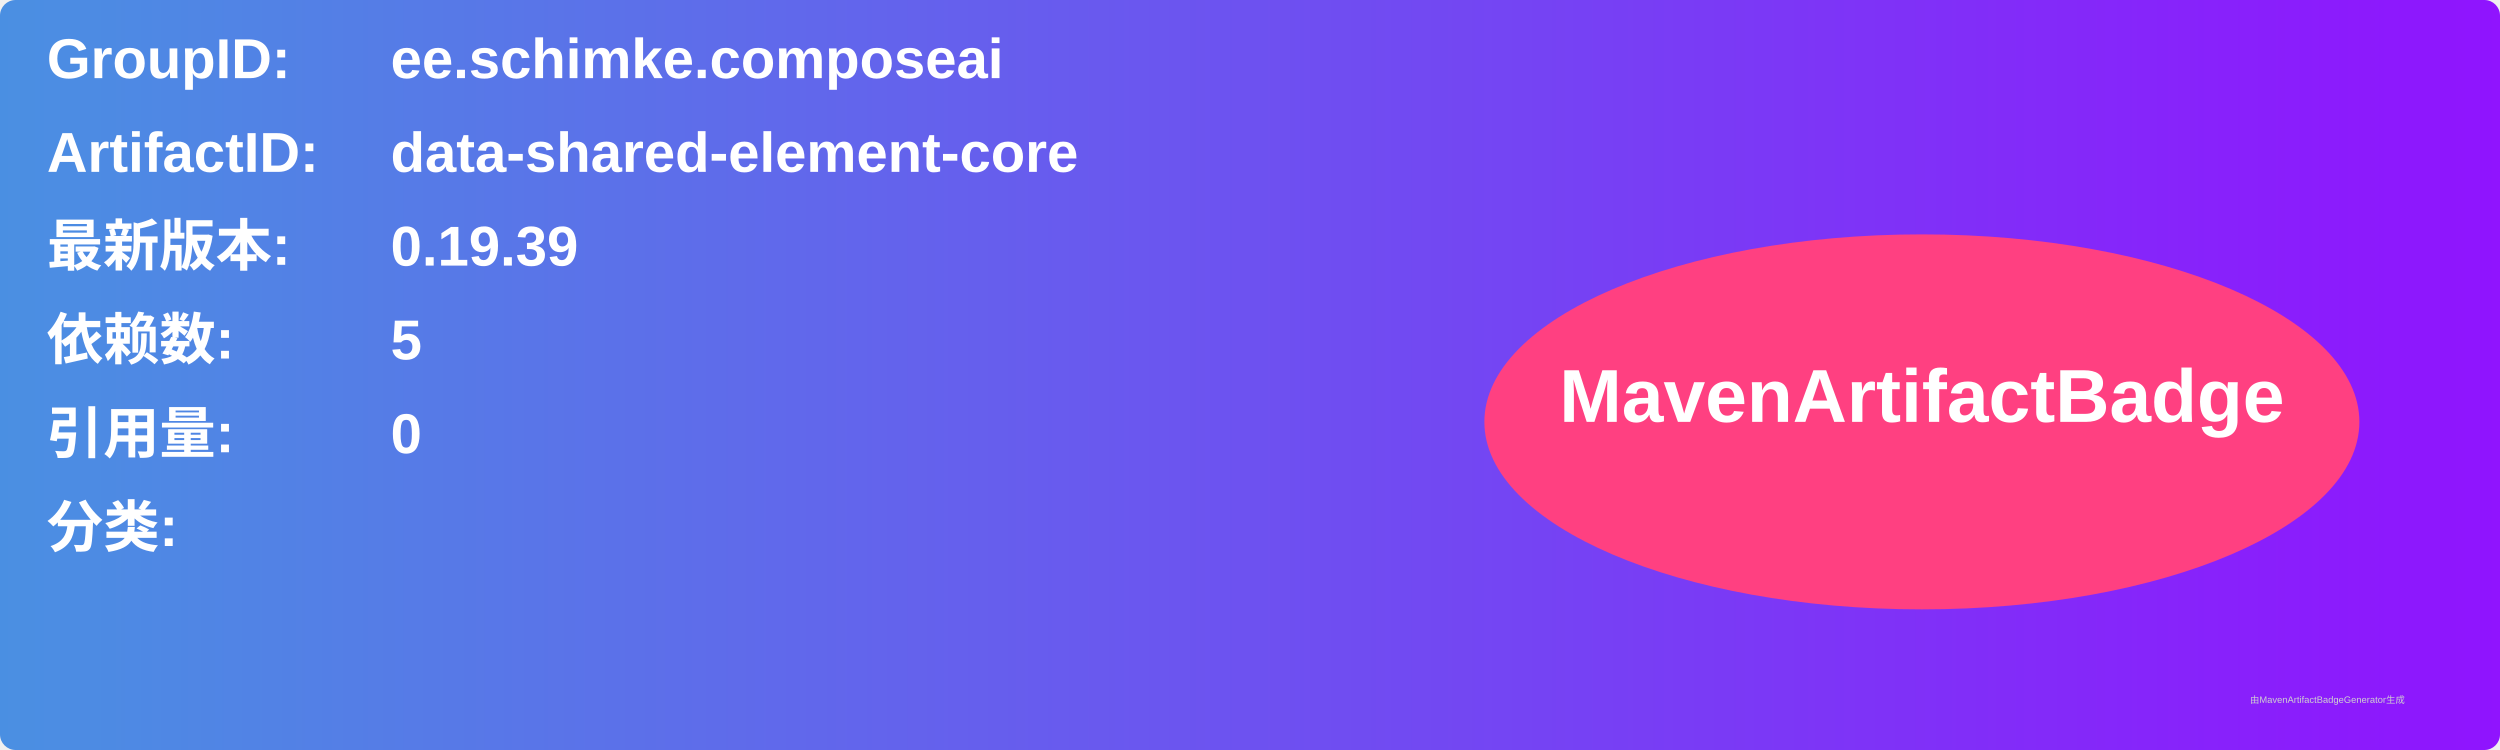
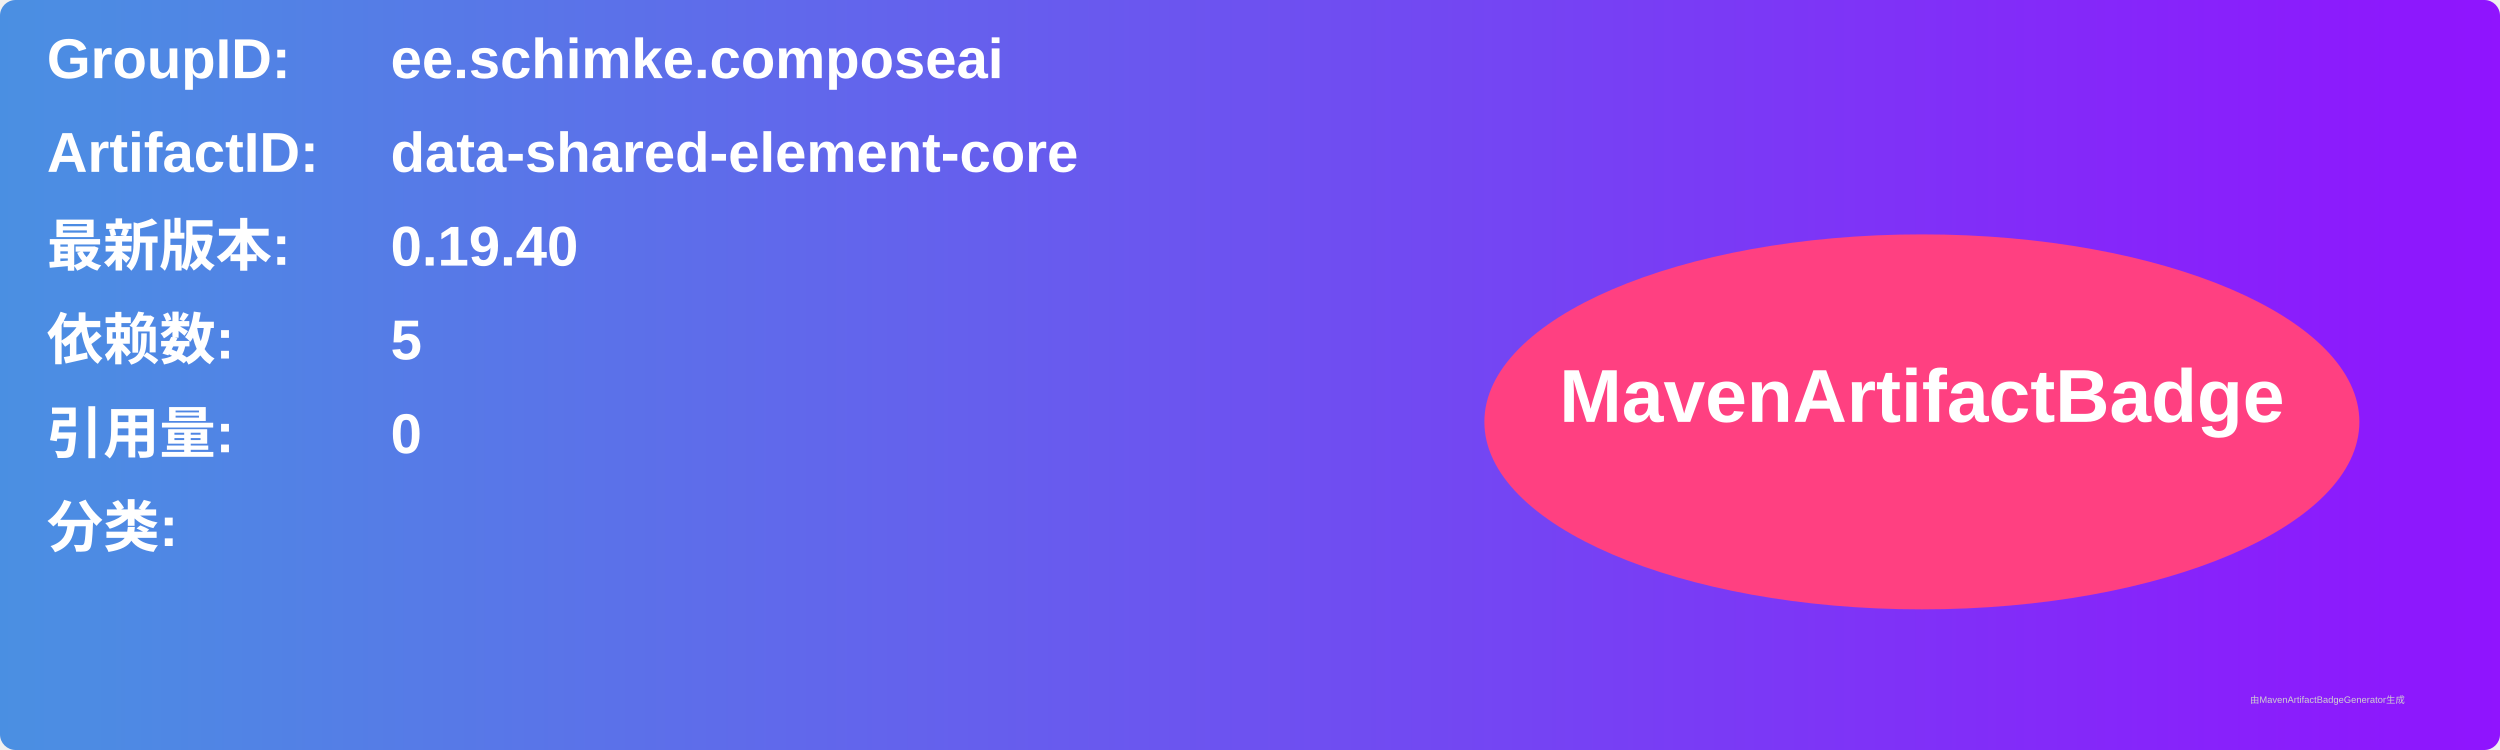
<svg xmlns="http://www.w3.org/2000/svg" width="800" height="240" viewBox="0 0 800 240">
  <linearGradient id="grad" x1="0%" y1="0%" x2="100%" y2="0%">
    <stop offset="0%" stop-color="#4a90e2" />
    <stop offset="100%" stop-color="#9013fe" />
  </linearGradient>
  <rect width="100%" height="100%" rx="5" ry="5" fill="url(#grad)" />
  <g transform="translate(15, 15)">
    <text x="0" y="10" font-family="Arial" font-size="18" fill="white" font-weight="bold" width="260">GroupID:</text>
    <text x="110" y="10" font-family="Arial" font-size="18" fill="white" font-weight="bold" width="460">ee.schimke.composeai</text>
    <text x="0" y="40" font-family="Arial" font-size="18" fill="white" font-weight="bold" width="260">ArtifactID:</text>
    <text x="110" y="40" font-family="Arial" font-size="18" fill="white" font-weight="bold" width="460">data-shared-element-core</text>
    <text x="0" y="70" font-family="Arial" font-size="18" fill="white" font-weight="bold">最新版本:</text>
    <text x="110" y="70" font-family="Arial" font-size="18" fill="white" font-weight="bold">
-       <tspan font-weight="bold">0.19.39</tspan>
+       <tspan font-weight="bold">0.19.40</tspan>
    </text>
    <text x="0" y="100" font-family="Arial" font-size="18" fill="white" font-weight="bold">依赖数: </text>
    <text x="110" y="100" font-family="Arial" font-size="18" fill="white">
      <tspan font-weight="bold">5</tspan>
    </text>
    <text x="0" y="130" font-family="Arial" font-size="18" fill="white" font-weight="bold">引用量: </text>
    <text x="110" y="130" font-family="Arial" font-size="18" fill="white">
      <tspan font-weight="bold">0</tspan>
    </text>
    <text x="0" y="160" font-family="Arial" font-size="18" fill="white" font-weight="bold">分类:</text>
    <text x="10" y="190" font-family="Arial" font-size="10" fill="white">
      <tspan font-weight="bold" />
    </text>
    <ellipse cx="600" cy="120" rx="140" ry="60" fill="#ff4081" />
    <text x="600" y="120" text-anchor="middle" font-family="Arial" font-size="24" fill="white" font-weight="bold">MavenArtifactBadge</text>
  </g>
  <text x="720" y="225" font-family="Arial" font-size="3" fill="#d0d0d0">由MavenArtifactBadgeGenerator生成</text>
</svg>
